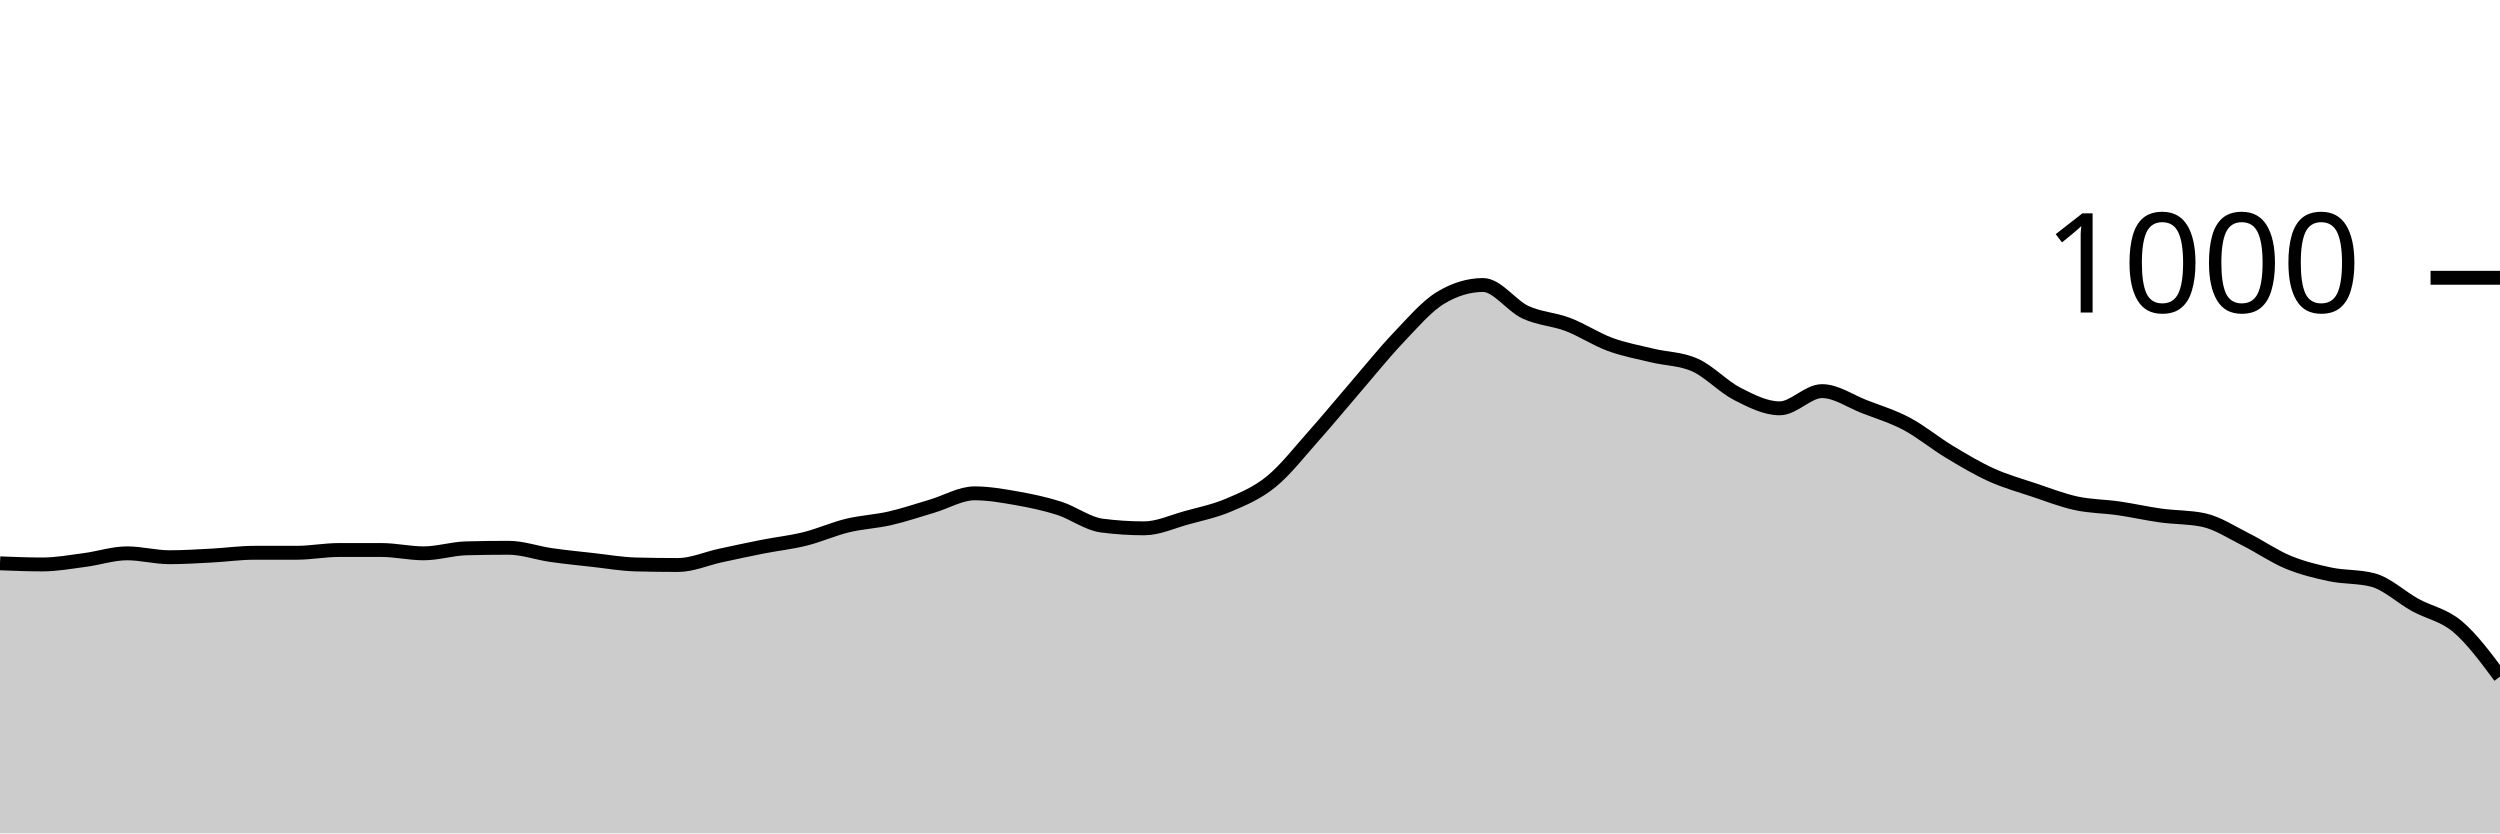
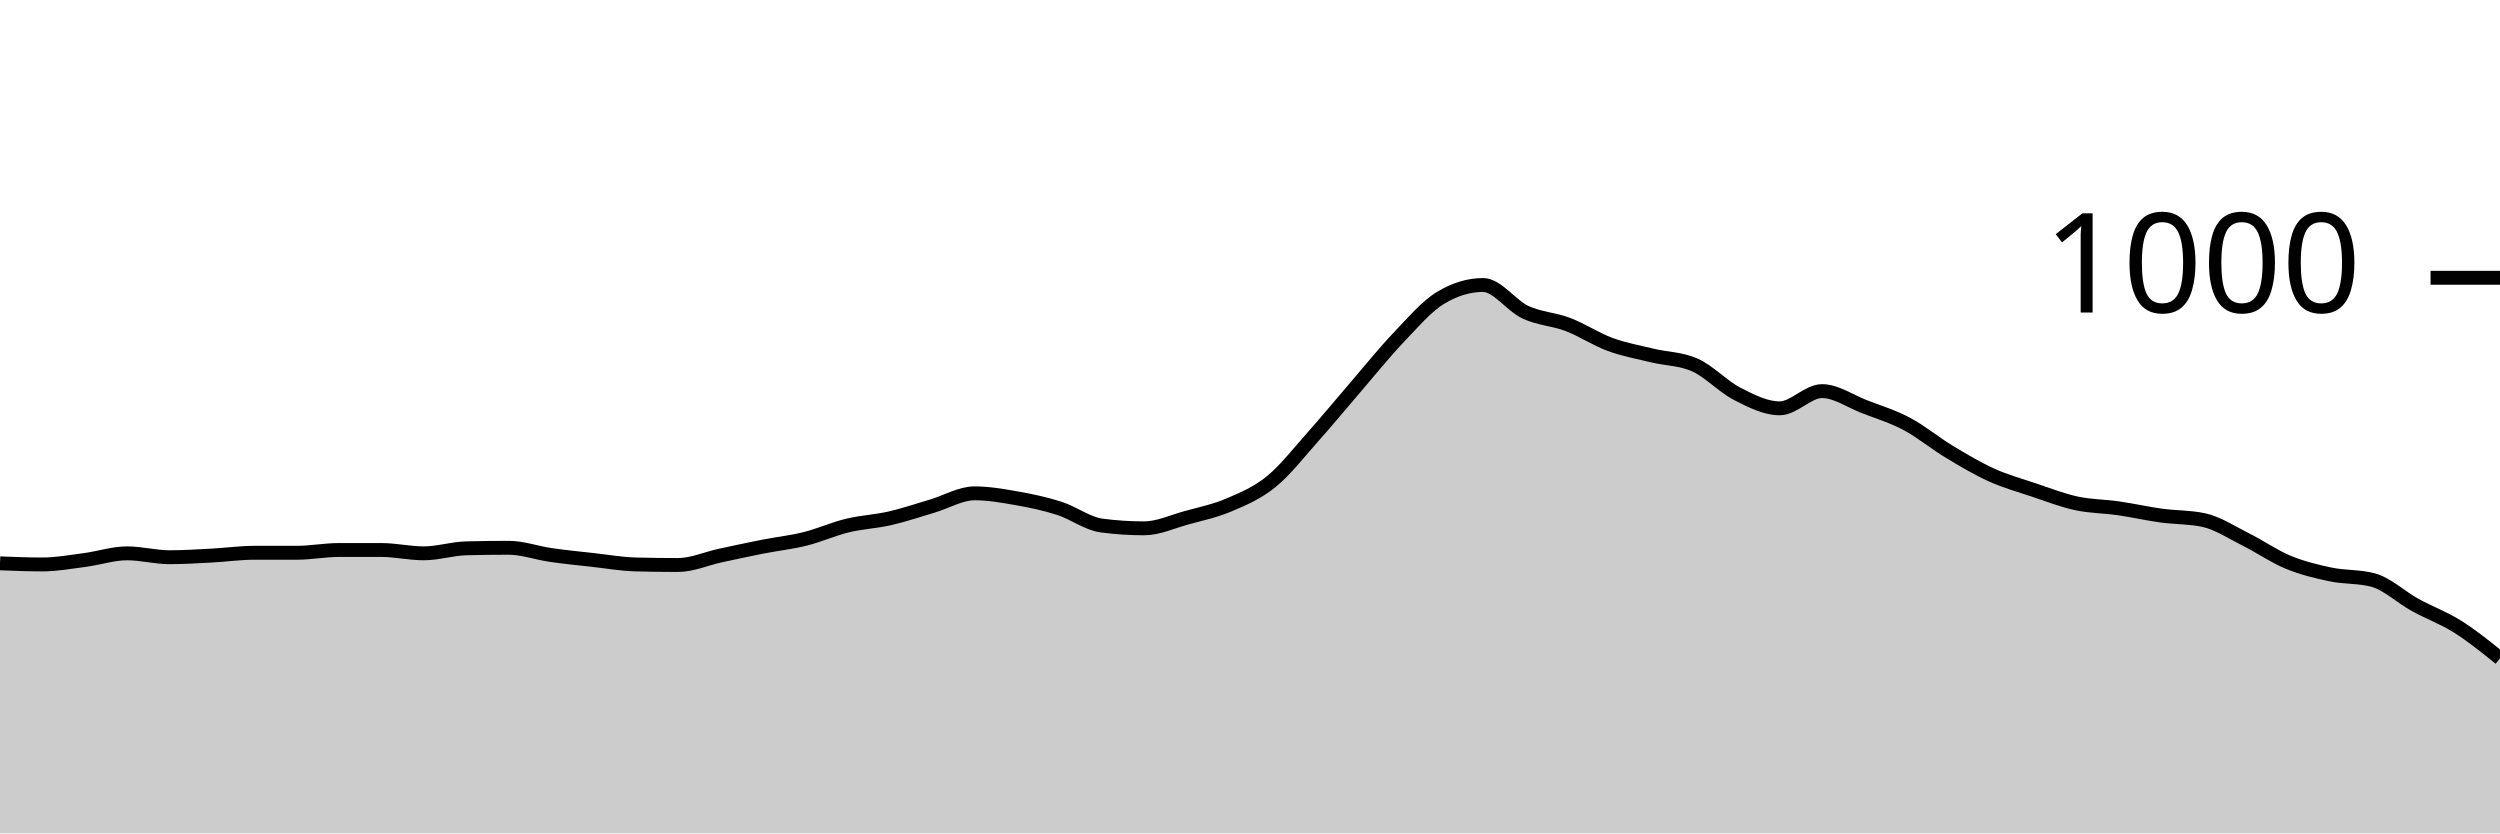
<svg xmlns="http://www.w3.org/2000/svg" viewBox="0 0 180 60">
  <g transform="translate(0,20)">
-     <path class="area" fill="rgba(0, 0, 0, 0.2)" d="M0,20.56C1.017,20.6,2.034,20.64,3.051,20.64C4.068,20.64,5.085,20.453,6.102,20.32C7.119,20.187,8.136,19.84,9.153,19.84C10.169,19.84,11.186,20.12,12.203,20.12C13.22,20.12,14.237,20.053,15.254,20C16.271,19.947,17.288,19.8,18.305,19.8C19.322,19.8,20.339,19.8,21.356,19.8C22.373,19.8,23.39,19.6,24.407,19.6C25.424,19.6,26.441,19.6,27.458,19.6C28.475,19.6,29.492,19.84,30.508,19.84C31.525,19.84,32.542,19.507,33.559,19.48C34.576,19.453,35.593,19.44,36.61,19.44C37.627,19.44,38.644,19.813,39.661,19.96C40.678,20.107,41.695,20.207,42.712,20.32C43.729,20.433,44.746,20.613,45.763,20.64C46.78,20.667,47.797,20.68,48.814,20.68C49.831,20.68,50.847,20.22,51.864,20C52.881,19.78,53.898,19.56,54.915,19.36C55.932,19.16,56.949,19.053,57.966,18.8C58.983,18.547,60,18.087,61.017,17.84C62.034,17.593,63.051,17.553,64.068,17.32C65.085,17.087,66.102,16.74,67.119,16.44C68.136,16.14,69.153,15.52,70.169,15.52C71.186,15.52,72.203,15.7,73.22,15.88C74.237,16.06,75.254,16.273,76.271,16.6C77.288,16.927,78.305,17.707,79.322,17.84C80.339,17.973,81.356,18.04,82.373,18.04C83.39,18.04,84.407,17.56,85.424,17.28C86.441,17,87.458,16.793,88.475,16.36C89.492,15.927,90.508,15.507,91.525,14.68C92.542,13.853,93.559,12.54,94.576,11.4C95.593,10.26,96.61,9.02,97.627,7.84C98.644,6.66,99.661,5.387,100.678,4.32C101.695,3.253,102.712,2.053,103.729,1.44C104.746,0.827,105.763,0.52,106.78,0.52C107.797,0.52,108.814,2.007,109.831,2.48C110.847,2.953,111.864,2.973,112.881,3.36C113.898,3.747,114.915,4.427,115.932,4.8C116.949,5.173,117.966,5.353,118.983,5.6C120,5.847,121.017,5.827,122.034,6.28C123.051,6.733,124.068,7.84,125.085,8.36C126.102,8.88,127.119,9.4,128.136,9.4C129.153,9.4,130.169,8.16,131.186,8.16C132.203,8.16,133.22,8.887,134.237,9.28C135.254,9.673,136.271,9.98,137.288,10.52C138.305,11.06,139.322,11.907,140.339,12.52C141.356,13.133,142.373,13.74,143.39,14.2C144.407,14.66,145.424,14.94,146.441,15.28C147.458,15.62,148.475,16.02,149.492,16.24C150.508,16.46,151.525,16.453,152.542,16.6C153.559,16.747,154.576,16.98,155.593,17.12C156.61,17.26,157.627,17.227,158.644,17.44C159.661,17.653,160.678,18.333,161.695,18.84C162.712,19.347,163.729,20.06,164.746,20.48C165.763,20.9,166.78,21.147,167.797,21.36C168.814,21.573,169.831,21.493,170.847,21.76C171.864,22.027,172.881,23,173.898,23.56C174.915,24.12,175.932,24.26,176.949,25.12C177.966,25.98,178.983,27.35,180,28.72L180,40C178.983,40,177.966,40,176.949,40C175.932,40,174.915,40,173.898,40C172.881,40,171.864,40,170.847,40C169.831,40,168.814,40,167.797,40C166.78,40,165.763,40,164.746,40C163.729,40,162.712,40,161.695,40C160.678,40,159.661,40,158.644,40C157.627,40,156.61,40,155.593,40C154.576,40,153.559,40,152.542,40C151.525,40,150.508,40,149.492,40C148.475,40,147.458,40,146.441,40C145.424,40,144.407,40,143.39,40C142.373,40,141.356,40,140.339,40C139.322,40,138.305,40,137.288,40C136.271,40,135.254,40,134.237,40C133.22,40,132.203,40,131.186,40C130.169,40,129.153,40,128.136,40C127.119,40,126.102,40,125.085,40C124.068,40,123.051,40,122.034,40C121.017,40,120,40,118.983,40C117.966,40,116.949,40,115.932,40C114.915,40,113.898,40,112.881,40C111.864,40,110.847,40,109.831,40C108.814,40,107.797,40,106.78,40C105.763,40,104.746,40,103.729,40C102.712,40,101.695,40,100.678,40C99.661,40,98.644,40,97.627,40C96.61,40,95.593,40,94.576,40C93.559,40,92.542,40,91.525,40C90.508,40,89.492,40,88.475,40C87.458,40,86.441,40,85.424,40C84.407,40,83.39,40,82.373,40C81.356,40,80.339,40,79.322,40C78.305,40,77.288,40,76.271,40C75.254,40,74.237,40,73.22,40C72.203,40,71.186,40,70.169,40C69.153,40,68.136,40,67.119,40C66.102,40,65.085,40,64.068,40C63.051,40,62.034,40,61.017,40C60,40,58.983,40,57.966,40C56.949,40,55.932,40,54.915,40C53.898,40,52.881,40,51.864,40C50.847,40,49.831,40,48.814,40C47.797,40,46.78,40,45.763,40C44.746,40,43.729,40,42.712,40C41.695,40,40.678,40,39.661,40C38.644,40,37.627,40,36.61,40C35.593,40,34.576,40,33.559,40C32.542,40,31.525,40,30.508,40C29.492,40,28.475,40,27.458,40C26.441,40,25.424,40,24.407,40C23.39,40,22.373,40,21.356,40C20.339,40,19.322,40,18.305,40C17.288,40,16.271,40,15.254,40C14.237,40,13.22,40,12.203,40C11.186,40,10.169,40,9.153,40C8.136,40,7.119,40,6.102,40C5.085,40,4.068,40,3.051,40C2.034,40,1.017,40,0,40Z" />
-     <path class="line" stroke="black" fill="none" d="M0,20.56C1.017,20.6,2.034,20.64,3.051,20.64C4.068,20.64,5.085,20.453,6.102,20.32C7.119,20.187,8.136,19.84,9.153,19.84C10.169,19.84,11.186,20.12,12.203,20.12C13.22,20.12,14.237,20.053,15.254,20C16.271,19.947,17.288,19.8,18.305,19.8C19.322,19.8,20.339,19.8,21.356,19.8C22.373,19.8,23.39,19.6,24.407,19.6C25.424,19.6,26.441,19.6,27.458,19.6C28.475,19.6,29.492,19.84,30.508,19.84C31.525,19.84,32.542,19.507,33.559,19.48C34.576,19.453,35.593,19.44,36.61,19.44C37.627,19.44,38.644,19.813,39.661,19.96C40.678,20.107,41.695,20.207,42.712,20.32C43.729,20.433,44.746,20.613,45.763,20.64C46.78,20.667,47.797,20.68,48.814,20.68C49.831,20.68,50.847,20.22,51.864,20C52.881,19.78,53.898,19.56,54.915,19.36C55.932,19.16,56.949,19.053,57.966,18.8C58.983,18.547,60,18.087,61.017,17.84C62.034,17.593,63.051,17.553,64.068,17.32C65.085,17.087,66.102,16.74,67.119,16.44C68.136,16.14,69.153,15.52,70.169,15.52C71.186,15.52,72.203,15.7,73.22,15.88C74.237,16.06,75.254,16.273,76.271,16.6C77.288,16.927,78.305,17.707,79.322,17.84C80.339,17.973,81.356,18.04,82.373,18.04C83.39,18.04,84.407,17.56,85.424,17.28C86.441,17,87.458,16.793,88.475,16.36C89.492,15.927,90.508,15.507,91.525,14.68C92.542,13.853,93.559,12.54,94.576,11.4C95.593,10.26,96.61,9.02,97.627,7.84C98.644,6.66,99.661,5.387,100.678,4.32C101.695,3.253,102.712,2.053,103.729,1.44C104.746,0.827,105.763,0.52,106.78,0.52C107.797,0.52,108.814,2.007,109.831,2.48C110.847,2.953,111.864,2.973,112.881,3.36C113.898,3.747,114.915,4.427,115.932,4.8C116.949,5.173,117.966,5.353,118.983,5.6C120,5.847,121.017,5.827,122.034,6.28C123.051,6.733,124.068,7.84,125.085,8.36C126.102,8.88,127.119,9.4,128.136,9.4C129.153,9.4,130.169,8.16,131.186,8.16C132.203,8.16,133.22,8.887,134.237,9.28C135.254,9.673,136.271,9.98,137.288,10.52C138.305,11.06,139.322,11.907,140.339,12.52C141.356,13.133,142.373,13.74,143.39,14.2C144.407,14.66,145.424,14.94,146.441,15.28C147.458,15.62,148.475,16.02,149.492,16.24C150.508,16.46,151.525,16.453,152.542,16.6C153.559,16.747,154.576,16.98,155.593,17.12C156.61,17.26,157.627,17.227,158.644,17.44C159.661,17.653,160.678,18.333,161.695,18.84C162.712,19.347,163.729,20.06,164.746,20.48C165.763,20.9,166.78,21.147,167.797,21.36C168.814,21.573,169.831,21.493,170.847,21.76C171.864,22.027,172.881,23,173.898,23.56C174.915,24.12,175.932,24.26,176.949,25.12C177.966,25.98,178.983,27.35,180,28.72" />
+     <path class="area" fill="rgba(0, 0, 0, 0.2)" d="M0,20.56C1.017,20.6,2.034,20.64,3.051,20.64C4.068,20.64,5.085,20.453,6.102,20.32C7.119,20.187,8.136,19.84,9.153,19.84C10.169,19.84,11.186,20.12,12.203,20.12C13.22,20.12,14.237,20.053,15.254,20C16.271,19.947,17.288,19.8,18.305,19.8C19.322,19.8,20.339,19.8,21.356,19.8C22.373,19.8,23.39,19.6,24.407,19.6C25.424,19.6,26.441,19.6,27.458,19.6C28.475,19.6,29.492,19.84,30.508,19.84C31.525,19.84,32.542,19.507,33.559,19.48C34.576,19.453,35.593,19.44,36.61,19.44C37.627,19.44,38.644,19.813,39.661,19.96C40.678,20.107,41.695,20.207,42.712,20.32C43.729,20.433,44.746,20.613,45.763,20.64C46.78,20.667,47.797,20.68,48.814,20.68C49.831,20.68,50.847,20.22,51.864,20C52.881,19.78,53.898,19.56,54.915,19.36C55.932,19.16,56.949,19.053,57.966,18.8C58.983,18.547,60,18.087,61.017,17.84C62.034,17.593,63.051,17.553,64.068,17.32C65.085,17.087,66.102,16.74,67.119,16.44C68.136,16.14,69.153,15.52,70.169,15.52C71.186,15.52,72.203,15.7,73.22,15.88C74.237,16.06,75.254,16.273,76.271,16.6C77.288,16.927,78.305,17.707,79.322,17.84C80.339,17.973,81.356,18.04,82.373,18.04C83.39,18.04,84.407,17.56,85.424,17.28C86.441,17,87.458,16.793,88.475,16.36C89.492,15.927,90.508,15.507,91.525,14.68C92.542,13.853,93.559,12.54,94.576,11.4C95.593,10.26,96.61,9.02,97.627,7.84C98.644,6.66,99.661,5.387,100.678,4.32C101.695,3.253,102.712,2.053,103.729,1.44C104.746,0.827,105.763,0.52,106.78,0.52C107.797,0.52,108.814,2.007,109.831,2.48C110.847,2.953,111.864,2.973,112.881,3.36C113.898,3.747,114.915,4.427,115.932,4.8C116.949,5.173,117.966,5.353,118.983,5.6C120,5.847,121.017,5.827,122.034,6.28C123.051,6.733,124.068,7.84,125.085,8.36C126.102,8.88,127.119,9.4,128.136,9.4C129.153,9.4,130.169,8.16,131.186,8.16C132.203,8.16,133.22,8.887,134.237,9.28C135.254,9.673,136.271,9.98,137.288,10.52C138.305,11.06,139.322,11.907,140.339,12.52C141.356,13.133,142.373,13.74,143.39,14.2C144.407,14.66,145.424,14.94,146.441,15.28C147.458,15.62,148.475,16.02,149.492,16.24C150.508,16.46,151.525,16.453,152.542,16.6C153.559,16.747,154.576,16.98,155.593,17.12C156.61,17.26,157.627,17.227,158.644,17.44C159.661,17.653,160.678,18.333,161.695,18.84C162.712,19.347,163.729,20.06,164.746,20.48C165.763,20.9,166.78,21.147,167.797,21.36C168.814,21.573,169.831,21.493,170.847,21.76C171.864,22.027,172.881,23,173.898,23.56C174.915,24.12,175.932,24.48,176.949,25.12C177.966,25.76,178.983,26.58,180,27.4L180,40C178.983,40,177.966,40,176.949,40C175.932,40,174.915,40,173.898,40C172.881,40,171.864,40,170.847,40C169.831,40,168.814,40,167.797,40C166.78,40,165.763,40,164.746,40C163.729,40,162.712,40,161.695,40C160.678,40,159.661,40,158.644,40C157.627,40,156.61,40,155.593,40C154.576,40,153.559,40,152.542,40C151.525,40,150.508,40,149.492,40C148.475,40,147.458,40,146.441,40C145.424,40,144.407,40,143.39,40C142.373,40,141.356,40,140.339,40C139.322,40,138.305,40,137.288,40C136.271,40,135.254,40,134.237,40C133.22,40,132.203,40,131.186,40C130.169,40,129.153,40,128.136,40C127.119,40,126.102,40,125.085,40C124.068,40,123.051,40,122.034,40C121.017,40,120,40,118.983,40C117.966,40,116.949,40,115.932,40C114.915,40,113.898,40,112.881,40C111.864,40,110.847,40,109.831,40C108.814,40,107.797,40,106.78,40C105.763,40,104.746,40,103.729,40C102.712,40,101.695,40,100.678,40C99.661,40,98.644,40,97.627,40C96.61,40,95.593,40,94.576,40C93.559,40,92.542,40,91.525,40C90.508,40,89.492,40,88.475,40C87.458,40,86.441,40,85.424,40C84.407,40,83.39,40,82.373,40C81.356,40,80.339,40,79.322,40C78.305,40,77.288,40,76.271,40C75.254,40,74.237,40,73.22,40C72.203,40,71.186,40,70.169,40C69.153,40,68.136,40,67.119,40C66.102,40,65.085,40,64.068,40C63.051,40,62.034,40,61.017,40C60,40,58.983,40,57.966,40C56.949,40,55.932,40,54.915,40C53.898,40,52.881,40,51.864,40C50.847,40,49.831,40,48.814,40C47.797,40,46.78,40,45.763,40C44.746,40,43.729,40,42.712,40C41.695,40,40.678,40,39.661,40C38.644,40,37.627,40,36.61,40C35.593,40,34.576,40,33.559,40C32.542,40,31.525,40,30.508,40C29.492,40,28.475,40,27.458,40C26.441,40,25.424,40,24.407,40C23.39,40,22.373,40,21.356,40C20.339,40,19.322,40,18.305,40C17.288,40,16.271,40,15.254,40C14.237,40,13.22,40,12.203,40C11.186,40,10.169,40,9.153,40C8.136,40,7.119,40,6.102,40C5.085,40,4.068,40,3.051,40C2.034,40,1.017,40,0,40Z" />
+     <path class="line" stroke="black" fill="none" d="M0,20.56C1.017,20.6,2.034,20.64,3.051,20.64C4.068,20.64,5.085,20.453,6.102,20.32C7.119,20.187,8.136,19.84,9.153,19.84C10.169,19.84,11.186,20.12,12.203,20.12C13.22,20.12,14.237,20.053,15.254,20C16.271,19.947,17.288,19.8,18.305,19.8C19.322,19.8,20.339,19.8,21.356,19.8C22.373,19.8,23.39,19.6,24.407,19.6C25.424,19.6,26.441,19.6,27.458,19.6C28.475,19.6,29.492,19.84,30.508,19.84C31.525,19.84,32.542,19.507,33.559,19.48C34.576,19.453,35.593,19.44,36.61,19.44C37.627,19.44,38.644,19.813,39.661,19.96C40.678,20.107,41.695,20.207,42.712,20.32C43.729,20.433,44.746,20.613,45.763,20.64C46.78,20.667,47.797,20.68,48.814,20.68C49.831,20.68,50.847,20.22,51.864,20C52.881,19.78,53.898,19.56,54.915,19.36C55.932,19.16,56.949,19.053,57.966,18.8C58.983,18.547,60,18.087,61.017,17.84C62.034,17.593,63.051,17.553,64.068,17.32C65.085,17.087,66.102,16.74,67.119,16.44C68.136,16.14,69.153,15.52,70.169,15.52C71.186,15.52,72.203,15.7,73.22,15.88C74.237,16.06,75.254,16.273,76.271,16.6C77.288,16.927,78.305,17.707,79.322,17.84C80.339,17.973,81.356,18.04,82.373,18.04C83.39,18.04,84.407,17.56,85.424,17.28C86.441,17,87.458,16.793,88.475,16.36C89.492,15.927,90.508,15.507,91.525,14.68C92.542,13.853,93.559,12.54,94.576,11.4C95.593,10.26,96.61,9.02,97.627,7.84C98.644,6.66,99.661,5.387,100.678,4.32C101.695,3.253,102.712,2.053,103.729,1.44C104.746,0.827,105.763,0.52,106.78,0.52C107.797,0.52,108.814,2.007,109.831,2.48C110.847,2.953,111.864,2.973,112.881,3.36C113.898,3.747,114.915,4.427,115.932,4.8C116.949,5.173,117.966,5.353,118.983,5.6C120,5.847,121.017,5.827,122.034,6.28C123.051,6.733,124.068,7.84,125.085,8.36C126.102,8.88,127.119,9.4,128.136,9.4C129.153,9.4,130.169,8.16,131.186,8.16C132.203,8.16,133.22,8.887,134.237,9.28C135.254,9.673,136.271,9.98,137.288,10.52C138.305,11.06,139.322,11.907,140.339,12.52C141.356,13.133,142.373,13.74,143.39,14.2C144.407,14.66,145.424,14.94,146.441,15.28C147.458,15.62,148.475,16.02,149.492,16.24C150.508,16.46,151.525,16.453,152.542,16.6C153.559,16.747,154.576,16.98,155.593,17.12C156.61,17.26,157.627,17.227,158.644,17.44C159.661,17.653,160.678,18.333,161.695,18.84C162.712,19.347,163.729,20.06,164.746,20.48C165.763,20.9,166.78,21.147,167.797,21.36C168.814,21.573,169.831,21.493,170.847,21.76C171.864,22.027,172.881,23,173.898,23.56C174.915,24.12,175.932,24.48,176.949,25.12C177.966,25.76,178.983,26.58,180,27.4" />
    <path class="axis-ceiling" stroke-width="1" stroke="black" fill="none" d="M175,0L180,0" />
    <text class="axis-ceiling-label" font-family="sans-serif" text-anchor="end" font-size="10px" x="170" y="2.5">1000</text>
  </g>
</svg>
